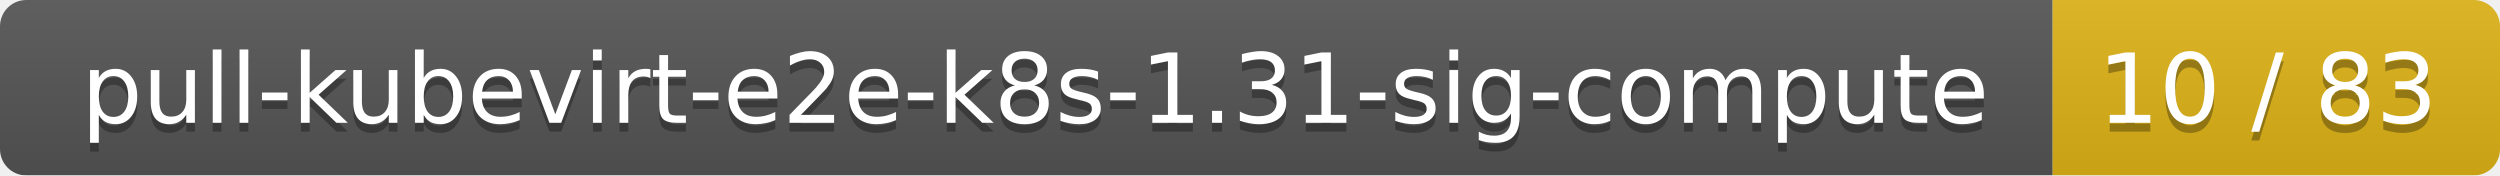
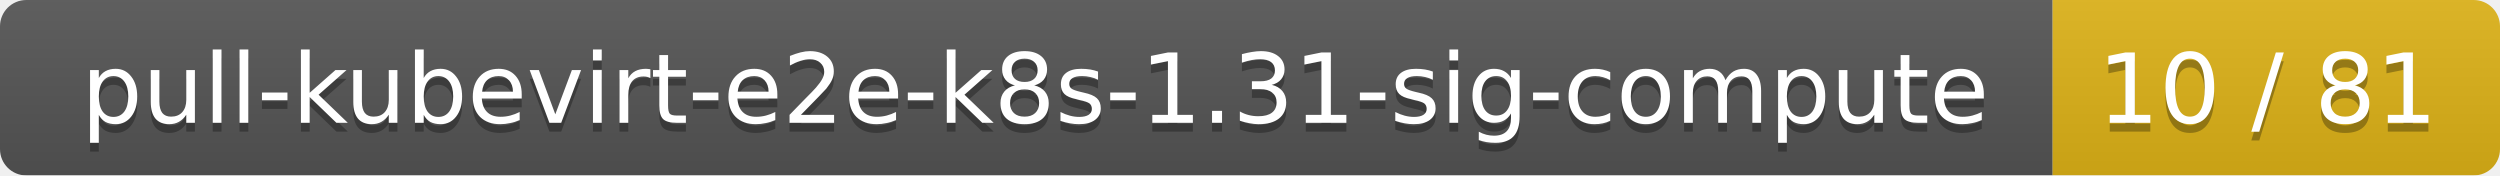
<svg xmlns="http://www.w3.org/2000/svg" width="285" height="20">
  <linearGradient id="smooth" x2="0" y2="100%">
    <stop offset="0" stop-color="#bbb" stop-opacity=".1" />
    <stop offset="1" stop-opacity=".1" />
  </linearGradient>
  <mask id="round">
    <rect width="285" height="20" rx="3" fill="#fff" />
  </mask>
  <g mask="url(#round)">
    <rect width="234" height="20" fill="#555" />
    <rect x="234" width="51" height="20" fill="#dfb317" />
    <rect width="285" height="20" fill="url(#smooth)" />
  </g>
  <g fill="#fff" text-anchor="middle" font-family="DejaVu Sans,Verdana,Geneva,sans-serif" font-size="11">
    <text x="118" y="15" fill="#010101" fill-opacity=".3">pull-kubevirt-e2e-k8s-1.31-sig-compute</text>
    <text x="118" y="14">pull-kubevirt-e2e-k8s-1.31-sig-compute</text>
-     <text x="258.5" y="15" fill="#010101" fill-opacity=".3">10 / 83</text>
-     <text x="258.5" y="14">10 / 83</text>
+     <text x="258.5" y="15" fill="#010101" fill-opacity=".3">10 / 81</text>
+     <text x="258.5" y="14">10 / 81</text>
  </g>
</svg>
